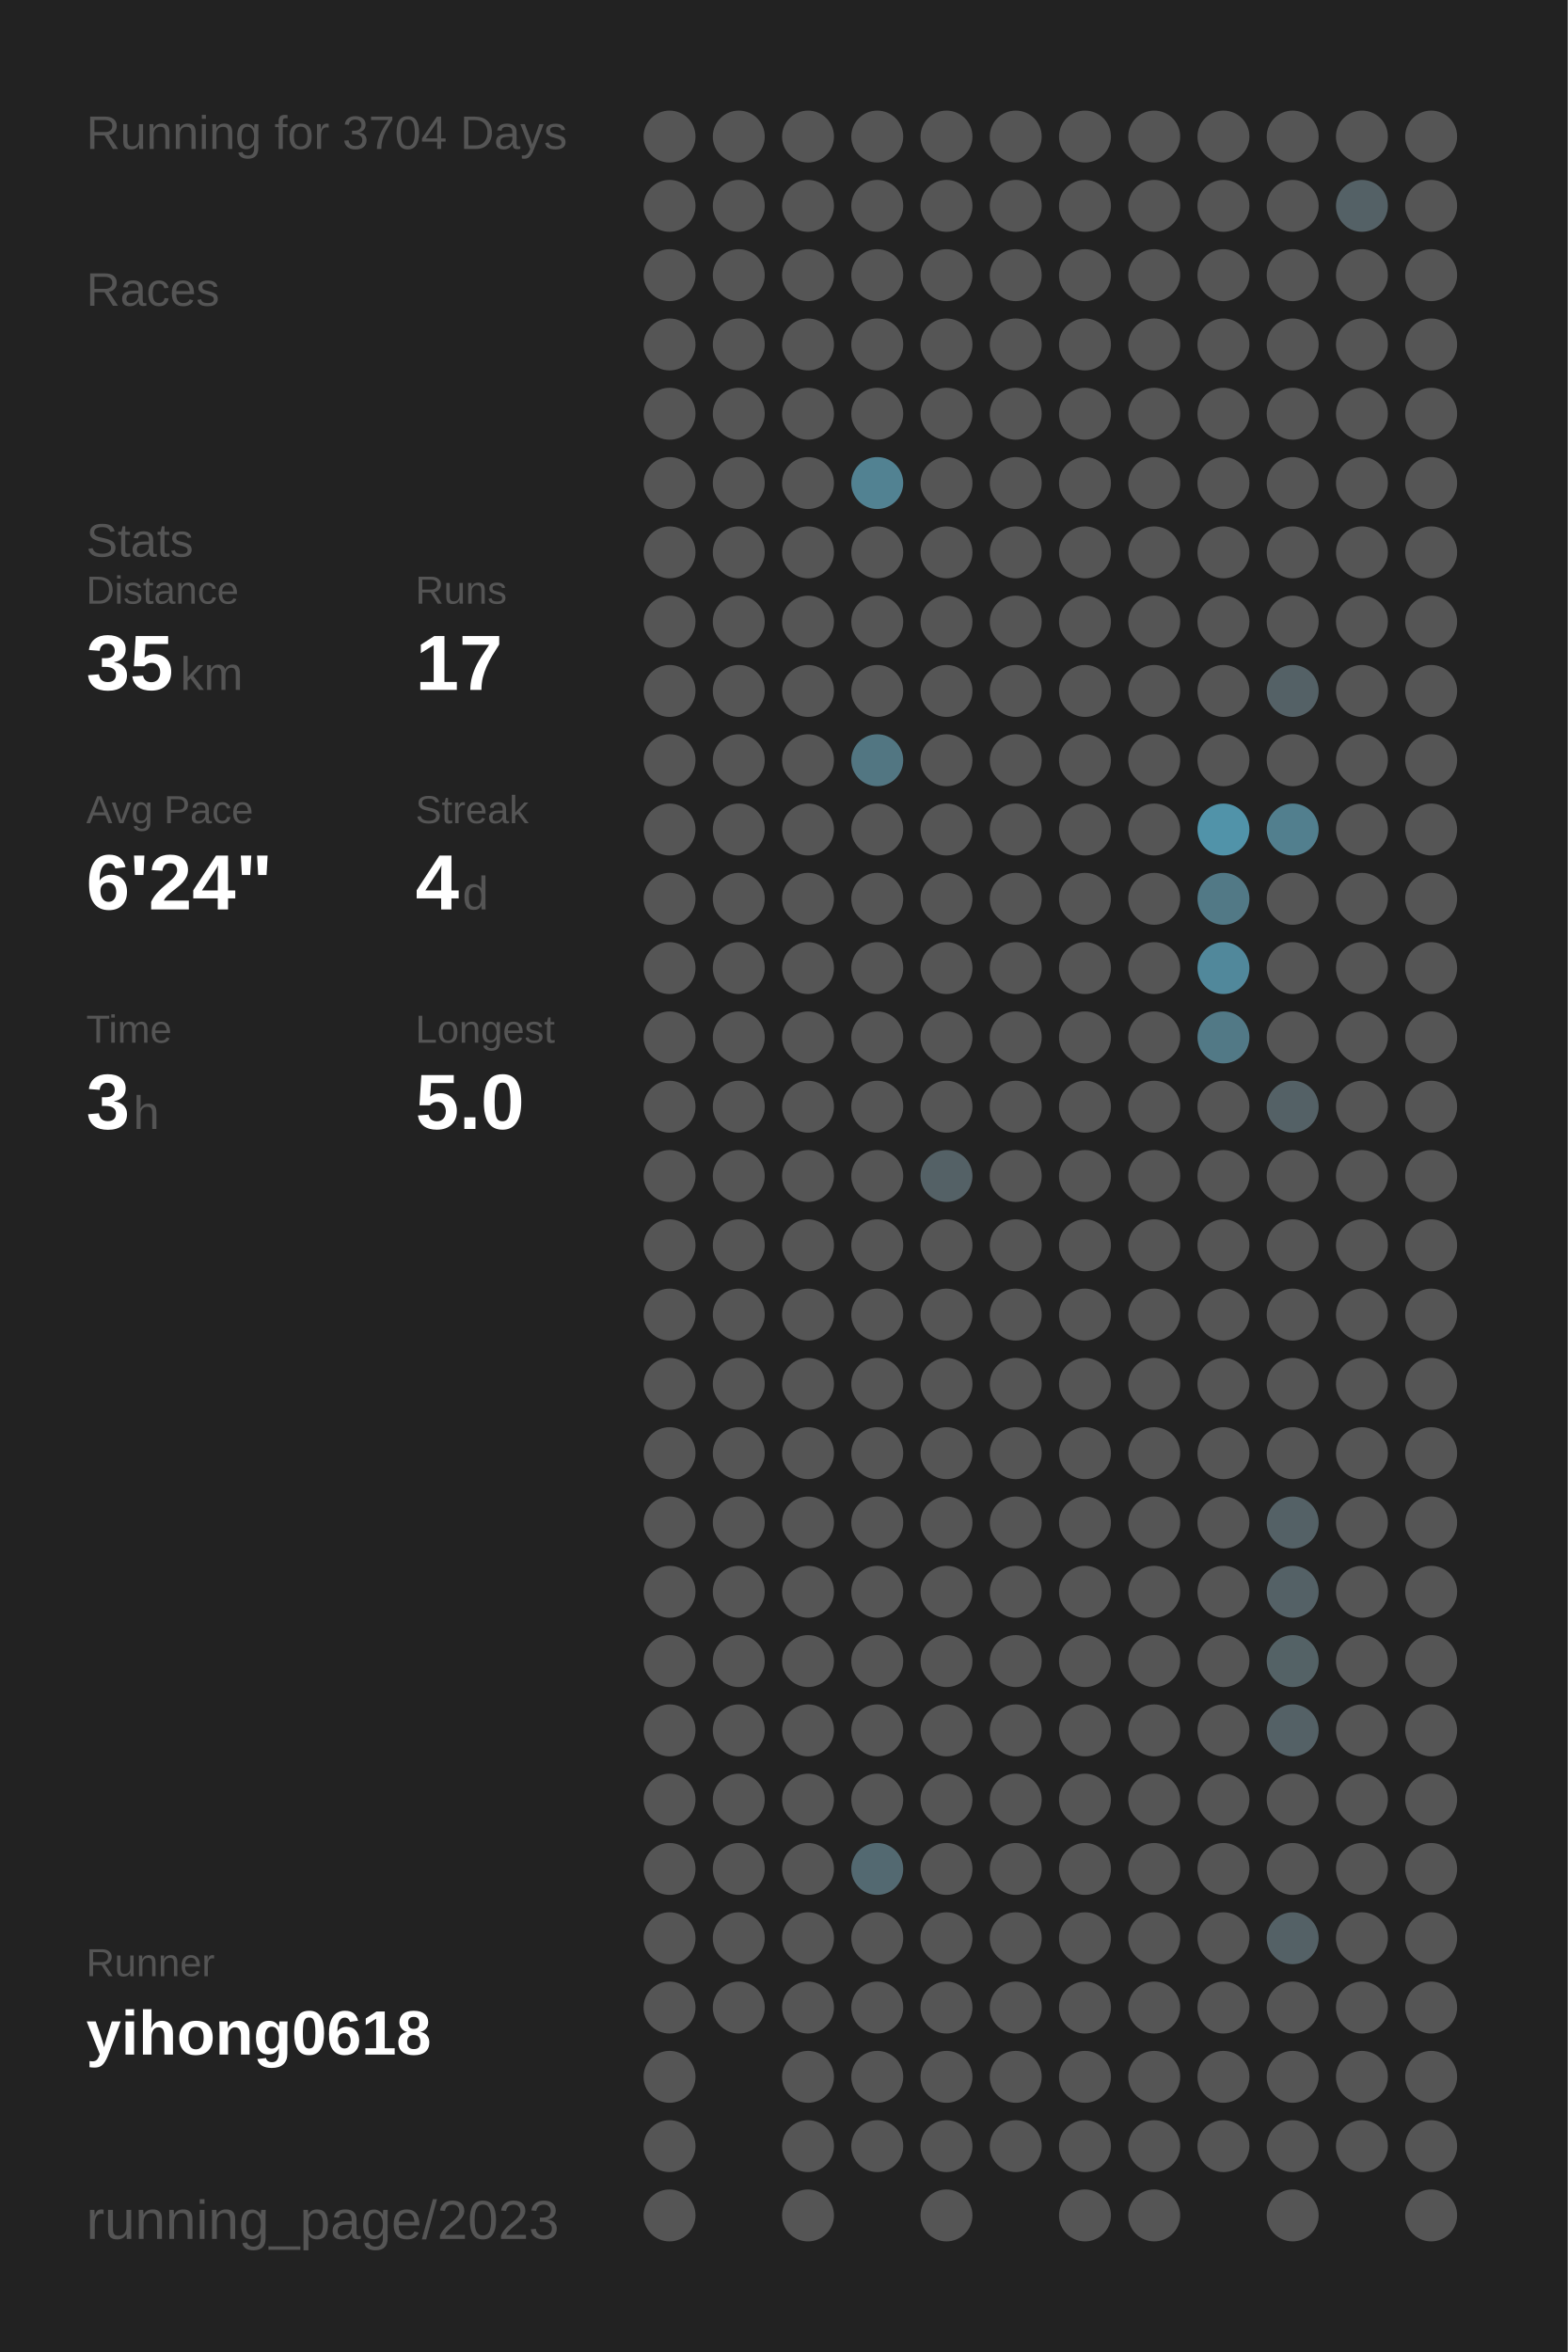
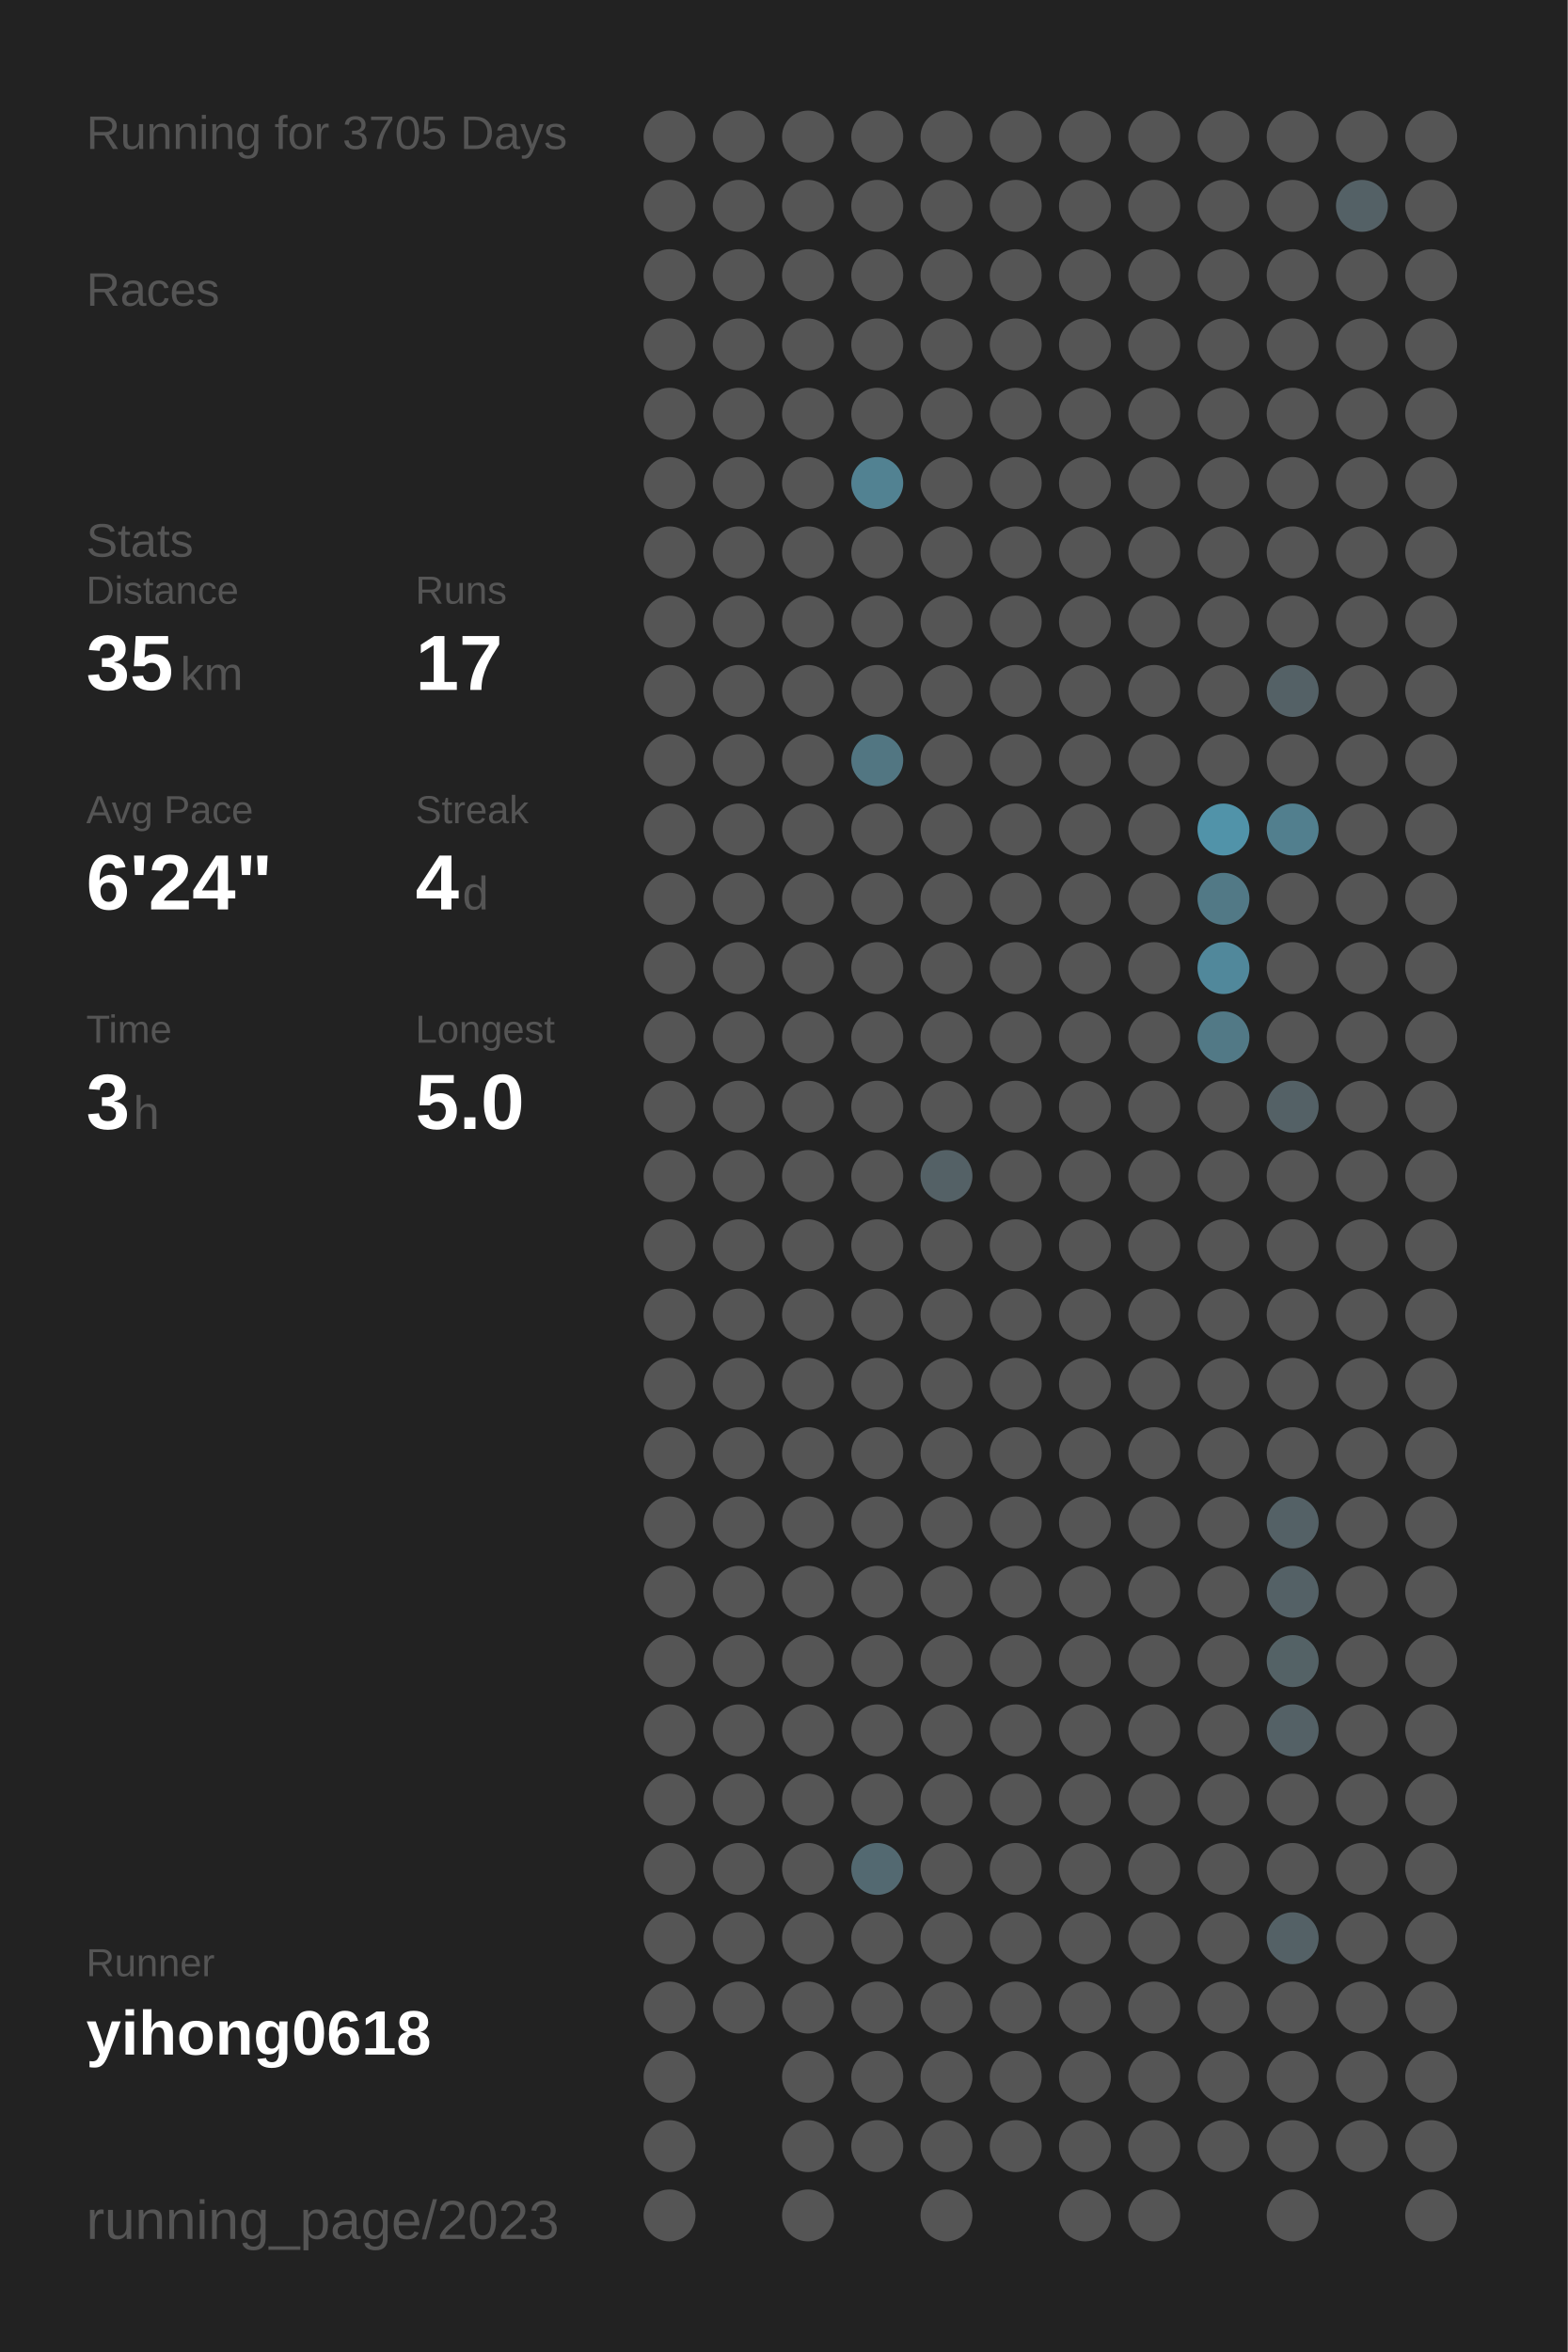
<svg xmlns="http://www.w3.org/2000/svg" baseProfile="full" height="300mm" version="1.1" viewBox="0,0,200,300" width="200mm">
  <defs />
  <rect fill="#222222" height="300" width="200" x="0" y="0" />
-   <text fill="#555555" style="font-size:6px; font-family:Arial;" x="11" y="19">Running for 3704 Days</text>
+   <text fill="#555555" style="font-size:6px; font-family:Arial;" x="11" y="19">Running for 3705 Days</text>
  <text fill="#555555" style="font-size:6px; font-family:Arial;" x="11" y="39">Races</text>
  <text fill="#555555" style="font-size:6px; font-family:Arial;" x="11" y="71">Stats</text>
  <text fill="#555555" style="font-size:5px; font-family:Arial;" x="11" y="77">Distance</text>
  <text fill="#FFFFFF" style="font-size:10px; font-family:Arial; font-weight:bold;" x="11" y="88">35</text>
  <text fill="#555555" style="font-size:6px; font-family:Arial;" x="23" y="88">km</text>
  <text fill="#555555" style="font-size:5px; font-family:Arial;" x="53" y="77">Runs</text>
  <text fill="#FFFFFF" style="font-size:10px; font-family:Arial; font-weight:bold;" x="53" y="88">17</text>
  <text fill="#555555" style="font-size:5px; font-family:Arial;" x="11" y="105">Avg Pace</text>
  <text fill="#FFFFFF" style="font-size:10px; font-family:Arial; font-weight:bold;" x="11" y="116">6'24"</text>
  <text fill="#555555" style="font-size:5px; font-family:Arial;" x="53" y="105">Streak</text>
  <text fill="#FFFFFF" style="font-size:10px; font-family:Arial; font-weight:bold;" x="53" y="116">4</text>
  <text fill="#555555" style="font-size:6px; font-family:Arial;" x="59" y="116">d</text>
  <text fill="#555555" style="font-size:5px; font-family:Arial;" x="11" y="133">Time</text>
  <text fill="#FFFFFF" style="font-size:10px; font-family:Arial; font-weight:bold;" x="11" y="144">3</text>
  <text fill="#555555" style="font-size:6px; font-family:Arial;" x="17" y="144">h</text>
  <text fill="#555555" style="font-size:5px; font-family:Arial;" x="53" y="133">Longest</text>
  <text fill="#FFFFFF" style="font-size:10px; font-family:Arial; font-weight:bold;" x="53" y="144">5.0</text>
  <text fill="#555555" style="font-size:5px; font-family:Arial;" x="11" y="252.065">Runner</text>
  <text fill="#FFFFFF" style="font-size:8px; font-family:Arial; font-weight:bold;" x="11" y="262.065">yihong0618</text>
  <text fill="#555555" style="font-size:7px; font-family:Arial;" x="11" y="285.581">running_page/2023</text>
  <circle cx="85.417" cy="17.419" fill="#555555" r="3.312" />
  <circle cx="85.417" cy="26.258" fill="#555555" r="3.312" />
  <circle cx="85.417" cy="35.097" fill="#555555" r="3.312" />
  <circle cx="85.417" cy="43.935" fill="#555555" r="3.312" />
  <circle cx="85.417" cy="52.774" fill="#555555" r="3.312" />
  <circle cx="85.417" cy="61.613" fill="#555555" r="3.312" />
  <circle cx="85.417" cy="70.452" fill="#555555" r="3.312" />
  <circle cx="85.417" cy="79.29" fill="#555555" r="3.312" />
  <circle cx="85.417" cy="88.129" fill="#555555" r="3.312" />
  <circle cx="85.417" cy="96.968" fill="#555555" r="3.312" />
  <circle cx="85.417" cy="105.806" fill="#555555" r="3.312" />
  <circle cx="85.417" cy="114.645" fill="#555555" r="3.312" />
  <circle cx="85.417" cy="123.484" fill="#555555" r="3.312" />
  <circle cx="85.417" cy="132.323" fill="#555555" r="3.312" />
  <circle cx="85.417" cy="141.161" fill="#555555" r="3.312" />
  <circle cx="85.417" cy="150" fill="#555555" r="3.312" />
  <circle cx="85.417" cy="158.839" fill="#555555" r="3.312" />
  <circle cx="85.417" cy="167.677" fill="#555555" r="3.312" />
  <circle cx="85.417" cy="176.516" fill="#555555" r="3.312" />
  <circle cx="85.417" cy="185.355" fill="#555555" r="3.312" />
  <circle cx="85.417" cy="194.194" fill="#555555" r="3.312" />
  <circle cx="85.417" cy="203.032" fill="#555555" r="3.312" />
  <circle cx="85.417" cy="211.871" fill="#555555" r="3.312" />
  <circle cx="85.417" cy="220.71" fill="#555555" r="3.312" />
  <circle cx="85.417" cy="229.548" fill="#555555" r="3.312" />
  <circle cx="85.417" cy="238.387" fill="#555555" r="3.312" />
  <circle cx="85.417" cy="247.226" fill="#555555" r="3.312" />
  <circle cx="85.417" cy="256.065" fill="#555555" r="3.312" />
  <circle cx="85.417" cy="264.903" fill="#555555" r="3.312" />
  <circle cx="85.417" cy="273.742" fill="#555555" r="3.312" />
  <circle cx="85.417" cy="282.581" fill="#555555" r="3.312" />
  <circle cx="94.25" cy="17.419" fill="#555555" r="3.312" />
  <circle cx="94.25" cy="26.258" fill="#555555" r="3.312" />
  <circle cx="94.25" cy="35.097" fill="#555555" r="3.312" />
  <circle cx="94.25" cy="43.935" fill="#555555" r="3.312" />
  <circle cx="94.25" cy="52.774" fill="#555555" r="3.312" />
  <circle cx="94.25" cy="61.613" fill="#555555" r="3.312" />
  <circle cx="94.25" cy="70.452" fill="#555555" r="3.312" />
  <circle cx="94.25" cy="79.29" fill="#555555" r="3.312" />
  <circle cx="94.25" cy="88.129" fill="#555555" r="3.312" />
  <circle cx="94.25" cy="96.968" fill="#555555" r="3.312" />
  <circle cx="94.25" cy="105.806" fill="#555555" r="3.312" />
  <circle cx="94.25" cy="114.645" fill="#555555" r="3.312" />
  <circle cx="94.25" cy="123.484" fill="#555555" r="3.312" />
  <circle cx="94.25" cy="132.323" fill="#555555" r="3.312" />
  <circle cx="94.25" cy="141.161" fill="#555555" r="3.312" />
  <circle cx="94.25" cy="150" fill="#555555" r="3.312" />
  <circle cx="94.25" cy="158.839" fill="#555555" r="3.312" />
  <circle cx="94.25" cy="167.677" fill="#555555" r="3.312" />
  <circle cx="94.25" cy="176.516" fill="#555555" r="3.312" />
  <circle cx="94.25" cy="185.355" fill="#555555" r="3.312" />
  <circle cx="94.25" cy="194.194" fill="#555555" r="3.312" />
  <circle cx="94.25" cy="203.032" fill="#555555" r="3.312" />
  <circle cx="94.25" cy="211.871" fill="#555555" r="3.312" />
  <circle cx="94.25" cy="220.71" fill="#555555" r="3.312" />
  <circle cx="94.25" cy="229.548" fill="#555555" r="3.312" />
  <circle cx="94.25" cy="238.387" fill="#555555" r="3.312" />
  <circle cx="94.25" cy="247.226" fill="#555555" r="3.312" />
  <circle cx="94.25" cy="256.065" fill="#555555" r="3.312" />
  <circle cx="103.083" cy="17.419" fill="#555555" r="3.312" />
  <circle cx="103.083" cy="26.258" fill="#555555" r="3.312" />
  <circle cx="103.083" cy="35.097" fill="#555555" r="3.312" />
  <circle cx="103.083" cy="43.935" fill="#555555" r="3.312" />
  <circle cx="103.083" cy="52.774" fill="#555555" r="3.312" />
  <circle cx="103.083" cy="61.613" fill="#555555" r="3.312" />
  <circle cx="103.083" cy="70.452" fill="#555555" r="3.312" />
  <circle cx="103.083" cy="79.29" fill="#555555" r="3.312" />
  <circle cx="103.083" cy="88.129" fill="#555555" r="3.312" />
  <circle cx="103.083" cy="96.968" fill="#555555" r="3.312" />
  <circle cx="103.083" cy="105.806" fill="#555555" r="3.312" />
  <circle cx="103.083" cy="114.645" fill="#555555" r="3.312" />
  <circle cx="103.083" cy="123.484" fill="#555555" r="3.312" />
  <circle cx="103.083" cy="132.323" fill="#555555" r="3.312" />
  <circle cx="103.083" cy="141.161" fill="#555555" r="3.312" />
  <circle cx="103.083" cy="150" fill="#555555" r="3.312" />
  <circle cx="103.083" cy="158.839" fill="#555555" r="3.312" />
  <circle cx="103.083" cy="167.677" fill="#555555" r="3.312" />
  <circle cx="103.083" cy="176.516" fill="#555555" r="3.312" />
  <circle cx="103.083" cy="185.355" fill="#555555" r="3.312" />
  <circle cx="103.083" cy="194.194" fill="#555555" r="3.312" />
  <circle cx="103.083" cy="203.032" fill="#555555" r="3.312" />
  <circle cx="103.083" cy="211.871" fill="#555555" r="3.312" />
  <circle cx="103.083" cy="220.71" fill="#555555" r="3.312" />
  <circle cx="103.083" cy="229.548" fill="#555555" r="3.312" />
  <circle cx="103.083" cy="238.387" fill="#555555" r="3.312" />
  <circle cx="103.083" cy="247.226" fill="#555555" r="3.312" />
  <circle cx="103.083" cy="256.065" fill="#555555" r="3.312" />
  <circle cx="103.083" cy="264.903" fill="#555555" r="3.312" />
  <circle cx="103.083" cy="273.742" fill="#555555" r="3.312" />
  <circle cx="103.083" cy="282.581" fill="#555555" r="3.312" />
  <circle cx="111.917" cy="17.419" fill="#555555" r="3.312" />
  <circle cx="111.917" cy="26.258" fill="#555555" r="3.312" />
  <circle cx="111.917" cy="35.097" fill="#555555" r="3.312" />
  <circle cx="111.917" cy="43.935" fill="#555555" r="3.312" />
  <circle cx="111.917" cy="52.774" fill="#555555" r="3.312" />
  <circle cx="111.917" cy="61.613" fill="#528292" r="3.312" />
  <circle cx="111.917" cy="70.452" fill="#555555" r="3.312" />
  <circle cx="111.917" cy="79.29" fill="#555555" r="3.312" />
  <circle cx="111.917" cy="88.129" fill="#555555" r="3.312" />
  <circle cx="111.917" cy="96.968" fill="#527682" r="3.312" />
  <circle cx="111.917" cy="105.806" fill="#555555" r="3.312" />
  <circle cx="111.917" cy="114.645" fill="#555555" r="3.312" />
  <circle cx="111.917" cy="123.484" fill="#555555" r="3.312" />
  <circle cx="111.917" cy="132.323" fill="#555555" r="3.312" />
  <circle cx="111.917" cy="141.161" fill="#555555" r="3.312" />
  <circle cx="111.917" cy="150" fill="#555555" r="3.312" />
  <circle cx="111.917" cy="158.839" fill="#555555" r="3.312" />
  <circle cx="111.917" cy="167.677" fill="#555555" r="3.312" />
  <circle cx="111.917" cy="176.516" fill="#555555" r="3.312" />
  <circle cx="111.917" cy="185.355" fill="#555555" r="3.312" />
  <circle cx="111.917" cy="194.194" fill="#555555" r="3.312" />
  <circle cx="111.917" cy="203.032" fill="#555555" r="3.312" />
  <circle cx="111.917" cy="211.871" fill="#555555" r="3.312" />
  <circle cx="111.917" cy="220.71" fill="#555555" r="3.312" />
  <circle cx="111.917" cy="229.548" fill="#555555" r="3.312" />
  <circle cx="111.917" cy="238.387" fill="#536971" r="3.312" />
  <circle cx="111.917" cy="247.226" fill="#555555" r="3.312" />
  <circle cx="111.917" cy="256.065" fill="#555555" r="3.312" />
  <circle cx="111.917" cy="264.903" fill="#555555" r="3.312" />
  <circle cx="111.917" cy="273.742" fill="#555555" r="3.312" />
  <circle cx="120.75" cy="17.419" fill="#555555" r="3.312" />
  <circle cx="120.75" cy="26.258" fill="#555555" r="3.312" />
  <circle cx="120.75" cy="35.097" fill="#555555" r="3.312" />
  <circle cx="120.75" cy="43.935" fill="#555555" r="3.312" />
  <circle cx="120.75" cy="52.774" fill="#555555" r="3.312" />
  <circle cx="120.75" cy="61.613" fill="#555555" r="3.312" />
  <circle cx="120.75" cy="70.452" fill="#555555" r="3.312" />
  <circle cx="120.75" cy="79.29" fill="#555555" r="3.312" />
  <circle cx="120.75" cy="88.129" fill="#555555" r="3.312" />
  <circle cx="120.75" cy="96.968" fill="#555555" r="3.312" />
  <circle cx="120.75" cy="105.806" fill="#555555" r="3.312" />
  <circle cx="120.75" cy="114.645" fill="#555555" r="3.312" />
  <circle cx="120.75" cy="123.484" fill="#555555" r="3.312" />
  <circle cx="120.75" cy="132.323" fill="#555555" r="3.312" />
  <circle cx="120.75" cy="141.161" fill="#555555" r="3.312" />
  <circle cx="120.75" cy="150" fill="#546166" r="3.312" />
  <circle cx="120.75" cy="158.839" fill="#555555" r="3.312" />
  <circle cx="120.75" cy="167.677" fill="#555555" r="3.312" />
  <circle cx="120.75" cy="176.516" fill="#555555" r="3.312" />
  <circle cx="120.75" cy="185.355" fill="#555555" r="3.312" />
  <circle cx="120.75" cy="194.194" fill="#555555" r="3.312" />
  <circle cx="120.75" cy="203.032" fill="#555555" r="3.312" />
  <circle cx="120.75" cy="211.871" fill="#555555" r="3.312" />
  <circle cx="120.75" cy="220.71" fill="#555555" r="3.312" />
  <circle cx="120.75" cy="229.548" fill="#555555" r="3.312" />
  <circle cx="120.75" cy="238.387" fill="#555555" r="3.312" />
  <circle cx="120.75" cy="247.226" fill="#555555" r="3.312" />
  <circle cx="120.75" cy="256.065" fill="#555555" r="3.312" />
  <circle cx="120.75" cy="264.903" fill="#555555" r="3.312" />
  <circle cx="120.75" cy="273.742" fill="#555555" r="3.312" />
  <circle cx="120.75" cy="282.581" fill="#555555" r="3.312" />
  <circle cx="129.583" cy="17.419" fill="#555555" r="3.312" />
  <circle cx="129.583" cy="26.258" fill="#555555" r="3.312" />
  <circle cx="129.583" cy="35.097" fill="#555555" r="3.312" />
  <circle cx="129.583" cy="43.935" fill="#555555" r="3.312" />
  <circle cx="129.583" cy="52.774" fill="#555555" r="3.312" />
  <circle cx="129.583" cy="61.613" fill="#555555" r="3.312" />
  <circle cx="129.583" cy="70.452" fill="#555555" r="3.312" />
  <circle cx="129.583" cy="79.29" fill="#555555" r="3.312" />
  <circle cx="129.583" cy="88.129" fill="#555555" r="3.312" />
  <circle cx="129.583" cy="96.968" fill="#555555" r="3.312" />
  <circle cx="129.583" cy="105.806" fill="#555555" r="3.312" />
  <circle cx="129.583" cy="114.645" fill="#555555" r="3.312" />
  <circle cx="129.583" cy="123.484" fill="#555555" r="3.312" />
  <circle cx="129.583" cy="132.323" fill="#555555" r="3.312" />
  <circle cx="129.583" cy="141.161" fill="#555555" r="3.312" />
  <circle cx="129.583" cy="150" fill="#555555" r="3.312" />
  <circle cx="129.583" cy="158.839" fill="#555555" r="3.312" />
  <circle cx="129.583" cy="167.677" fill="#555555" r="3.312" />
  <circle cx="129.583" cy="176.516" fill="#555555" r="3.312" />
  <circle cx="129.583" cy="185.355" fill="#555555" r="3.312" />
  <circle cx="129.583" cy="194.194" fill="#555555" r="3.312" />
  <circle cx="129.583" cy="203.032" fill="#555555" r="3.312" />
  <circle cx="129.583" cy="211.871" fill="#555555" r="3.312" />
  <circle cx="129.583" cy="220.71" fill="#555555" r="3.312" />
  <circle cx="129.583" cy="229.548" fill="#555555" r="3.312" />
  <circle cx="129.583" cy="238.387" fill="#555555" r="3.312" />
  <circle cx="129.583" cy="247.226" fill="#555555" r="3.312" />
  <circle cx="129.583" cy="256.065" fill="#555555" r="3.312" />
  <circle cx="129.583" cy="264.903" fill="#555555" r="3.312" />
  <circle cx="129.583" cy="273.742" fill="#555555" r="3.312" />
  <circle cx="138.417" cy="17.419" fill="#555555" r="3.312" />
  <circle cx="138.417" cy="26.258" fill="#555555" r="3.312" />
  <circle cx="138.417" cy="35.097" fill="#555555" r="3.312" />
  <circle cx="138.417" cy="43.935" fill="#555555" r="3.312" />
  <circle cx="138.417" cy="52.774" fill="#555555" r="3.312" />
  <circle cx="138.417" cy="61.613" fill="#555555" r="3.312" />
  <circle cx="138.417" cy="70.452" fill="#555555" r="3.312" />
  <circle cx="138.417" cy="79.29" fill="#555555" r="3.312" />
  <circle cx="138.417" cy="88.129" fill="#555555" r="3.312" />
  <circle cx="138.417" cy="96.968" fill="#555555" r="3.312" />
  <circle cx="138.417" cy="105.806" fill="#555555" r="3.312" />
  <circle cx="138.417" cy="114.645" fill="#555555" r="3.312" />
  <circle cx="138.417" cy="123.484" fill="#555555" r="3.312" />
  <circle cx="138.417" cy="132.323" fill="#555555" r="3.312" />
  <circle cx="138.417" cy="141.161" fill="#555555" r="3.312" />
  <circle cx="138.417" cy="150" fill="#555555" r="3.312" />
  <circle cx="138.417" cy="158.839" fill="#555555" r="3.312" />
  <circle cx="138.417" cy="167.677" fill="#555555" r="3.312" />
  <circle cx="138.417" cy="176.516" fill="#555555" r="3.312" />
  <circle cx="138.417" cy="185.355" fill="#555555" r="3.312" />
  <circle cx="138.417" cy="194.194" fill="#555555" r="3.312" />
  <circle cx="138.417" cy="203.032" fill="#555555" r="3.312" />
  <circle cx="138.417" cy="211.871" fill="#555555" r="3.312" />
  <circle cx="138.417" cy="220.71" fill="#555555" r="3.312" />
  <circle cx="138.417" cy="229.548" fill="#555555" r="3.312" />
  <circle cx="138.417" cy="238.387" fill="#555555" r="3.312" />
  <circle cx="138.417" cy="247.226" fill="#555555" r="3.312" />
  <circle cx="138.417" cy="256.065" fill="#555555" r="3.312" />
  <circle cx="138.417" cy="264.903" fill="#555555" r="3.312" />
  <circle cx="138.417" cy="273.742" fill="#555555" r="3.312" />
  <circle cx="138.417" cy="282.581" fill="#555555" r="3.312" />
  <circle cx="147.25" cy="17.419" fill="#555555" r="3.312" />
  <circle cx="147.25" cy="26.258" fill="#555555" r="3.312" />
  <circle cx="147.25" cy="35.097" fill="#555555" r="3.312" />
  <circle cx="147.25" cy="43.935" fill="#555555" r="3.312" />
  <circle cx="147.25" cy="52.774" fill="#555555" r="3.312" />
  <circle cx="147.25" cy="61.613" fill="#555555" r="3.312" />
  <circle cx="147.25" cy="70.452" fill="#555555" r="3.312" />
  <circle cx="147.25" cy="79.29" fill="#555555" r="3.312" />
  <circle cx="147.25" cy="88.129" fill="#555555" r="3.312" />
  <circle cx="147.25" cy="96.968" fill="#555555" r="3.312" />
  <circle cx="147.25" cy="105.806" fill="#555555" r="3.312" />
  <circle cx="147.25" cy="114.645" fill="#555555" r="3.312" />
  <circle cx="147.25" cy="123.484" fill="#555555" r="3.312" />
  <circle cx="147.25" cy="132.323" fill="#555555" r="3.312" />
  <circle cx="147.25" cy="141.161" fill="#555555" r="3.312" />
  <circle cx="147.25" cy="150" fill="#555555" r="3.312" />
  <circle cx="147.25" cy="158.839" fill="#555555" r="3.312" />
  <circle cx="147.25" cy="167.677" fill="#555555" r="3.312" />
  <circle cx="147.25" cy="176.516" fill="#555555" r="3.312" />
  <circle cx="147.25" cy="185.355" fill="#555555" r="3.312" />
  <circle cx="147.25" cy="194.194" fill="#555555" r="3.312" />
  <circle cx="147.25" cy="203.032" fill="#555555" r="3.312" />
  <circle cx="147.25" cy="211.871" fill="#555555" r="3.312" />
  <circle cx="147.25" cy="220.71" fill="#555555" r="3.312" />
  <circle cx="147.25" cy="229.548" fill="#555555" r="3.312" />
  <circle cx="147.25" cy="238.387" fill="#555555" r="3.312" />
  <circle cx="147.25" cy="247.226" fill="#555555" r="3.312" />
  <circle cx="147.25" cy="256.065" fill="#555555" r="3.312" />
  <circle cx="147.25" cy="264.903" fill="#555555" r="3.312" />
  <circle cx="147.25" cy="273.742" fill="#555555" r="3.312" />
  <circle cx="147.25" cy="282.581" fill="#555555" r="3.312" />
  <circle cx="156.083" cy="17.419" fill="#555555" r="3.312" />
  <circle cx="156.083" cy="26.258" fill="#555555" r="3.312" />
  <circle cx="156.083" cy="35.097" fill="#555555" r="3.312" />
  <circle cx="156.083" cy="43.935" fill="#555555" r="3.312" />
  <circle cx="156.083" cy="52.774" fill="#555555" r="3.312" />
  <circle cx="156.083" cy="61.613" fill="#555555" r="3.312" />
  <circle cx="156.083" cy="70.452" fill="#555555" r="3.312" />
  <circle cx="156.083" cy="79.29" fill="#555555" r="3.312" />
  <circle cx="156.083" cy="88.129" fill="#555555" r="3.312" />
  <circle cx="156.083" cy="96.968" fill="#555555" r="3.312" />
  <circle cx="156.083" cy="105.806" fill="#5193a9" r="3.312" />
  <circle cx="156.083" cy="114.645" fill="#527986" r="3.312" />
  <circle cx="156.083" cy="123.484" fill="#51889b" r="3.312" />
  <circle cx="156.083" cy="132.323" fill="#527986" r="3.312" />
  <circle cx="156.083" cy="141.161" fill="#555555" r="3.312" />
  <circle cx="156.083" cy="150" fill="#555555" r="3.312" />
  <circle cx="156.083" cy="158.839" fill="#555555" r="3.312" />
  <circle cx="156.083" cy="167.677" fill="#555555" r="3.312" />
  <circle cx="156.083" cy="176.516" fill="#555555" r="3.312" />
  <circle cx="156.083" cy="185.355" fill="#555555" r="3.312" />
  <circle cx="156.083" cy="194.194" fill="#555555" r="3.312" />
  <circle cx="156.083" cy="203.032" fill="#555555" r="3.312" />
  <circle cx="156.083" cy="211.871" fill="#555555" r="3.312" />
  <circle cx="156.083" cy="220.71" fill="#555555" r="3.312" />
  <circle cx="156.083" cy="229.548" fill="#555555" r="3.312" />
  <circle cx="156.083" cy="238.387" fill="#555555" r="3.312" />
  <circle cx="156.083" cy="247.226" fill="#555555" r="3.312" />
  <circle cx="156.083" cy="256.065" fill="#555555" r="3.312" />
  <circle cx="156.083" cy="264.903" fill="#555555" r="3.312" />
  <circle cx="156.083" cy="273.742" fill="#555555" r="3.312" />
  <circle cx="164.917" cy="17.419" fill="#555555" r="3.312" />
  <circle cx="164.917" cy="26.258" fill="#555555" r="3.312" />
  <circle cx="164.917" cy="35.097" fill="#555555" r="3.312" />
  <circle cx="164.917" cy="43.935" fill="#555555" r="3.312" />
  <circle cx="164.917" cy="52.774" fill="#555555" r="3.312" />
  <circle cx="164.917" cy="61.613" fill="#555555" r="3.312" />
  <circle cx="164.917" cy="70.452" fill="#555555" r="3.312" />
  <circle cx="164.917" cy="79.29" fill="#555555" r="3.312" />
  <circle cx="164.917" cy="88.129" fill="#546166" r="3.312" />
  <circle cx="164.917" cy="96.968" fill="#555555" r="3.312" />
  <circle cx="164.917" cy="105.806" fill="#527f8e" r="3.312" />
  <circle cx="164.917" cy="114.645" fill="#555555" r="3.312" />
  <circle cx="164.917" cy="123.484" fill="#555555" r="3.312" />
  <circle cx="164.917" cy="132.323" fill="#555555" r="3.312" />
  <circle cx="164.917" cy="141.161" fill="#546166" r="3.312" />
  <circle cx="164.917" cy="150" fill="#555555" r="3.312" />
  <circle cx="164.917" cy="158.839" fill="#555555" r="3.312" />
  <circle cx="164.917" cy="167.677" fill="#555555" r="3.312" />
  <circle cx="164.917" cy="176.516" fill="#555555" r="3.312" />
  <circle cx="164.917" cy="185.355" fill="#555555" r="3.312" />
  <circle cx="164.917" cy="194.194" fill="#546166" r="3.312" />
  <circle cx="164.917" cy="203.032" fill="#546166" r="3.312" />
  <circle cx="164.917" cy="211.871" fill="#546266" r="3.312" />
  <circle cx="164.917" cy="220.71" fill="#546166" r="3.312" />
  <circle cx="164.917" cy="229.548" fill="#555555" r="3.312" />
  <circle cx="164.917" cy="238.387" fill="#555555" r="3.312" />
  <circle cx="164.917" cy="247.226" fill="#546166" r="3.312" />
  <circle cx="164.917" cy="256.065" fill="#555555" r="3.312" />
  <circle cx="164.917" cy="264.903" fill="#555555" r="3.312" />
  <circle cx="164.917" cy="273.742" fill="#555555" r="3.312" />
  <circle cx="164.917" cy="282.581" fill="#555555" r="3.312" />
  <circle cx="173.75" cy="17.419" fill="#555555" r="3.312" />
  <circle cx="173.75" cy="26.258" fill="#546166" r="3.312" />
  <circle cx="173.75" cy="35.097" fill="#555555" r="3.312" />
  <circle cx="173.75" cy="43.935" fill="#555555" r="3.312" />
  <circle cx="173.75" cy="52.774" fill="#555555" r="3.312" />
  <circle cx="173.75" cy="61.613" fill="#555555" r="3.312" />
  <circle cx="173.75" cy="70.452" fill="#555555" r="3.312" />
  <circle cx="173.75" cy="79.29" fill="#555555" r="3.312" />
  <circle cx="173.75" cy="88.129" fill="#555555" r="3.312" />
  <circle cx="173.75" cy="96.968" fill="#555555" r="3.312" />
  <circle cx="173.75" cy="105.806" fill="#555555" r="3.312" />
  <circle cx="173.75" cy="114.645" fill="#555555" r="3.312" />
  <circle cx="173.75" cy="123.484" fill="#555555" r="3.312" />
  <circle cx="173.75" cy="132.323" fill="#555555" r="3.312" />
  <circle cx="173.75" cy="141.161" fill="#555555" r="3.312" />
  <circle cx="173.75" cy="150" fill="#555555" r="3.312" />
  <circle cx="173.75" cy="158.839" fill="#555555" r="3.312" />
  <circle cx="173.75" cy="167.677" fill="#555555" r="3.312" />
  <circle cx="173.75" cy="176.516" fill="#555555" r="3.312" />
  <circle cx="173.75" cy="185.355" fill="#555555" r="3.312" />
  <circle cx="173.75" cy="194.194" fill="#555555" r="3.312" />
  <circle cx="173.75" cy="203.032" fill="#555555" r="3.312" />
  <circle cx="173.75" cy="211.871" fill="#555555" r="3.312" />
  <circle cx="173.75" cy="220.71" fill="#555555" r="3.312" />
  <circle cx="173.75" cy="229.548" fill="#555555" r="3.312" />
  <circle cx="173.75" cy="238.387" fill="#555555" r="3.312" />
  <circle cx="173.75" cy="247.226" fill="#555555" r="3.312" />
  <circle cx="173.75" cy="256.065" fill="#555555" r="3.312" />
  <circle cx="173.75" cy="264.903" fill="#555555" r="3.312" />
  <circle cx="173.75" cy="273.742" fill="#555555" r="3.312" />
  <circle cx="182.583" cy="17.419" fill="#555555" r="3.312" />
  <circle cx="182.583" cy="26.258" fill="#555555" r="3.312" />
  <circle cx="182.583" cy="35.097" fill="#555555" r="3.312" />
  <circle cx="182.583" cy="43.935" fill="#555555" r="3.312" />
  <circle cx="182.583" cy="52.774" fill="#555555" r="3.312" />
  <circle cx="182.583" cy="61.613" fill="#555555" r="3.312" />
  <circle cx="182.583" cy="70.452" fill="#555555" r="3.312" />
  <circle cx="182.583" cy="79.29" fill="#555555" r="3.312" />
  <circle cx="182.583" cy="88.129" fill="#555555" r="3.312" />
  <circle cx="182.583" cy="96.968" fill="#555555" r="3.312" />
  <circle cx="182.583" cy="105.806" fill="#555555" r="3.312" />
  <circle cx="182.583" cy="114.645" fill="#555555" r="3.312" />
  <circle cx="182.583" cy="123.484" fill="#555555" r="3.312" />
  <circle cx="182.583" cy="132.323" fill="#555555" r="3.312" />
  <circle cx="182.583" cy="141.161" fill="#555555" r="3.312" />
  <circle cx="182.583" cy="150" fill="#555555" r="3.312" />
  <circle cx="182.583" cy="158.839" fill="#555555" r="3.312" />
  <circle cx="182.583" cy="167.677" fill="#555555" r="3.312" />
  <circle cx="182.583" cy="176.516" fill="#555555" r="3.312" />
  <circle cx="182.583" cy="185.355" fill="#555555" r="3.312" />
  <circle cx="182.583" cy="194.194" fill="#555555" r="3.312" />
  <circle cx="182.583" cy="203.032" fill="#555555" r="3.312" />
  <circle cx="182.583" cy="211.871" fill="#555555" r="3.312" />
  <circle cx="182.583" cy="220.71" fill="#555555" r="3.312" />
  <circle cx="182.583" cy="229.548" fill="#555555" r="3.312" />
  <circle cx="182.583" cy="238.387" fill="#555555" r="3.312" />
  <circle cx="182.583" cy="247.226" fill="#555555" r="3.312" />
  <circle cx="182.583" cy="256.065" fill="#555555" r="3.312" />
  <circle cx="182.583" cy="264.903" fill="#555555" r="3.312" />
  <circle cx="182.583" cy="273.742" fill="#555555" r="3.312" />
  <circle cx="182.583" cy="282.581" fill="#555555" r="3.312" />
</svg>
